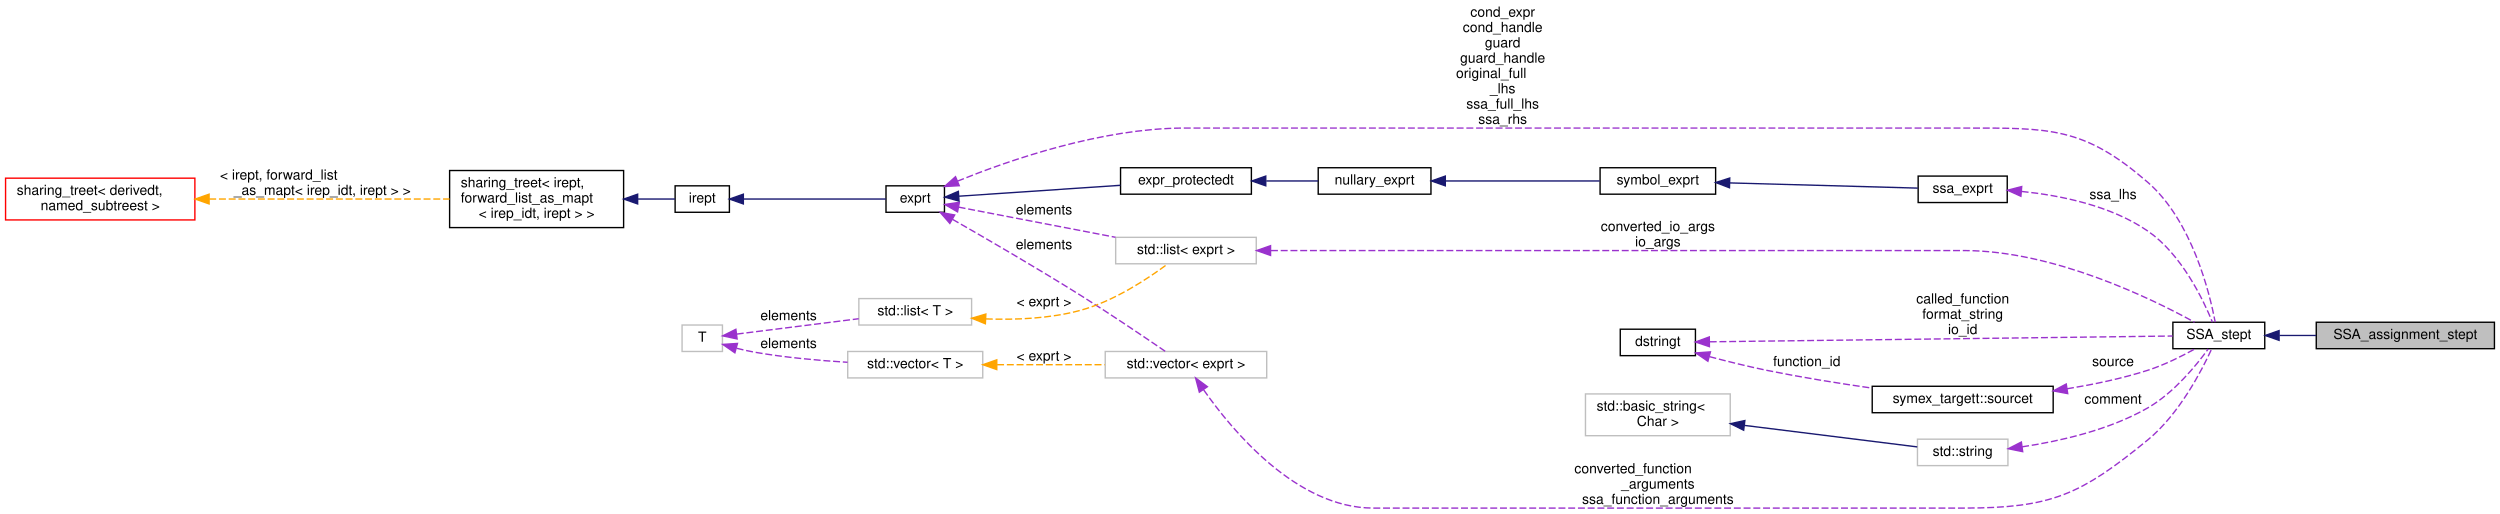
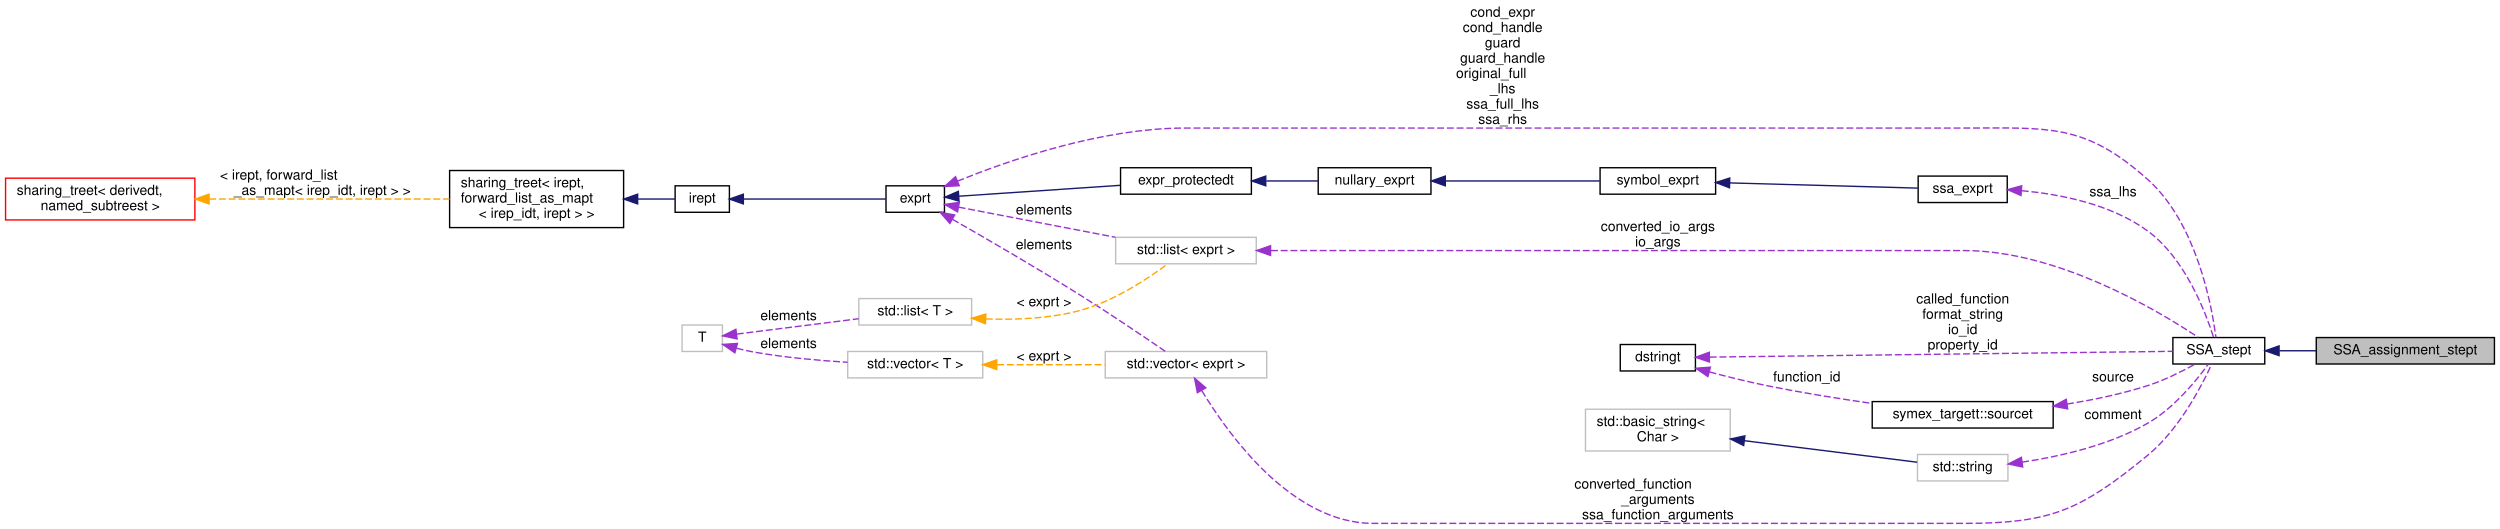
- <svg xmlns="http://www.w3.org/2000/svg" xmlns:xlink="http://www.w3.org/1999/xlink" width="1796pt" height="369pt" viewBox="0.00 0.00 1796.00 369.00">
-   <g id="graph0" class="graph" transform="scale(1 1) rotate(0) translate(4 365)">
+ <svg xmlns="http://www.w3.org/2000/svg" xmlns:xlink="http://www.w3.org/1999/xlink" width="1796pt" height="380pt" viewBox="0.00 0.00 1796.00 380.00">
+   <g id="graph0" class="graph" transform="scale(1 1) rotate(0) translate(4 376)">
    <g id="node1" class="node">
      <g id="a_node1">
        <a xlink:title=" ">
          <polygon fill="#bfbfbf" stroke="black" points="1660,-114.5 1660,-133.5 1788,-133.5 1788,-114.5 1660,-114.5" />
          <text text-anchor="middle" x="1724" y="-121.5" font-family="Helvetica,sans-Serif" font-size="10.00">SSA_assignment_stept</text>
        </a>
      </g>
    </g>
    <g id="node2" class="node">
      <g id="a_node2">
        <a xlink:href="class_s_s_a__stept.html" target="_top" xlink:title="Single SSA step in the equation.">
          <polygon fill="none" stroke="black" points="1557,-114.5 1557,-133.5 1623,-133.5 1623,-114.5 1557,-114.5" />
          <text text-anchor="middle" x="1590" y="-121.5" font-family="Helvetica,sans-Serif" font-size="10.00">SSA_stept</text>
        </a>
      </g>
    </g>
    <g id="edge1" class="edge">
      <path fill="none" stroke="midnightblue" d="M1633.56,-124C1641.94,-124 1650.91,-124 1659.81,-124" />
      <polygon fill="midnightblue" stroke="midnightblue" points="1633.29,-120.5 1623.29,-124 1633.29,-127.5 1633.29,-120.5" />
    </g>
    <g id="node3" class="node">
      <g id="a_node3">
        <a xlink:title=" ">
-           <polygon fill="none" stroke="#bfbfbf" points="797.5,-175.5 797.5,-194.5 898.5,-194.5 898.5,-175.5 797.5,-175.5" />
-           <text text-anchor="middle" x="848" y="-182.5" font-family="Helvetica,sans-Serif" font-size="10.00">std::list&lt; exprt &gt;</text>
+           <polygon fill="none" stroke="#bfbfbf" points="797.5,-186.5 797.5,-205.5 898.5,-205.5 898.5,-186.5 797.5,-186.5" />
+           <text text-anchor="middle" x="848" y="-193.5" font-family="Helvetica,sans-Serif" font-size="10.00">std::list&lt; exprt &gt;</text>
        </a>
      </g>
    </g>
    <g id="edge2" class="edge">
-       <path fill="none" stroke="#9a32cd" stroke-dasharray="5,2" d="M909.06,-185C932.03,-185 958.48,-185 982.5,-185 982.5,-185 982.5,-185 1407,-185 1470.98,-185 1541.37,-150.69 1572.56,-133.53" />
-       <polygon fill="#9a32cd" stroke="#9a32cd" points="908.77,-181.5 898.77,-185 908.77,-188.5 908.77,-181.5" />
-       <text text-anchor="middle" x="1187" y="-199" font-family="Helvetica,sans-Serif" font-size="10.00"> converted_io_args</text>
-       <text text-anchor="middle" x="1187" y="-188" font-family="Helvetica,sans-Serif" font-size="10.00">io_args</text>
+       <path fill="none" stroke="#9a32cd" stroke-dasharray="5,2" d="M909.06,-196C932.03,-196 958.48,-196 982.5,-196 982.5,-196 982.5,-196 1407,-196 1473.94,-196 1545.63,-153.36 1575.12,-133.71" />
+       <polygon fill="#9a32cd" stroke="#9a32cd" points="908.77,-192.5 898.77,-196 908.77,-199.5 908.77,-192.5" />
+       <text text-anchor="middle" x="1187" y="-210" font-family="Helvetica,sans-Serif" font-size="10.00"> converted_io_args</text>
+       <text text-anchor="middle" x="1187" y="-199" font-family="Helvetica,sans-Serif" font-size="10.00">io_args</text>
    </g>
    <g id="node4" class="node">
      <g id="a_node4">
        <a xlink:href="classexprt.html" target="_top" xlink:title="Base class for all expressions.">
-           <polygon fill="none" stroke="black" points="632.5,-212.5 632.5,-231.5 674.5,-231.5 674.5,-212.5 632.5,-212.5" />
-           <text text-anchor="middle" x="653.5" y="-219.5" font-family="Helvetica,sans-Serif" font-size="10.00">exprt</text>
+           <polygon fill="none" stroke="black" points="632.5,-223.5 632.5,-242.5 674.5,-242.5 674.5,-223.5 632.5,-223.5" />
+           <text text-anchor="middle" x="653.5" y="-230.5" font-family="Helvetica,sans-Serif" font-size="10.00">exprt</text>
        </a>
      </g>
    </g>
    <g id="edge17" class="edge">
-       <path fill="none" stroke="#9a32cd" stroke-dasharray="5,2" d="M683.79,-234.84C720.99,-249.95 787.49,-273 847,-273 847,-273 847,-273 1407,-273 1468.17,-273 1492.84,-274.14 1539,-234 1570.66,-206.47 1583.37,-154.82 1587.41,-133.54" />
-       <polygon fill="#9a32cd" stroke="#9a32cd" points="685.13,-231.6 674.55,-231 682.44,-238.07 685.13,-231.6" />
-       <text text-anchor="middle" x="1075.5" y="-353" font-family="Helvetica,sans-Serif" font-size="10.00"> cond_expr</text>
-       <text text-anchor="middle" x="1075.5" y="-342" font-family="Helvetica,sans-Serif" font-size="10.00">cond_handle</text>
-       <text text-anchor="middle" x="1075.5" y="-331" font-family="Helvetica,sans-Serif" font-size="10.00">guard</text>
-       <text text-anchor="middle" x="1075.5" y="-320" font-family="Helvetica,sans-Serif" font-size="10.00">guard_handle</text>
-       <text text-anchor="start" x="1042" y="-309" font-family="Helvetica,sans-Serif" font-size="10.00">original_full</text>
-       <text text-anchor="middle" x="1075.5" y="-298" font-family="Helvetica,sans-Serif" font-size="10.00">_lhs</text>
-       <text text-anchor="middle" x="1075.5" y="-287" font-family="Helvetica,sans-Serif" font-size="10.00">ssa_full_lhs</text>
-       <text text-anchor="middle" x="1075.5" y="-276" font-family="Helvetica,sans-Serif" font-size="10.00">ssa_rhs</text>
+       <path fill="none" stroke="#9a32cd" stroke-dasharray="5,2" d="M683.79,-245.84C720.99,-260.95 787.49,-284 847,-284 847,-284 847,-284 1407,-284 1467.93,-284 1493.56,-287.59 1539,-247 1573.9,-215.83 1584.89,-156.75 1587.95,-133.63" />
+       <polygon fill="#9a32cd" stroke="#9a32cd" points="685.13,-242.6 674.55,-242 682.44,-249.07 685.13,-242.6" />
+       <text text-anchor="middle" x="1075.5" y="-364" font-family="Helvetica,sans-Serif" font-size="10.00"> cond_expr</text>
+       <text text-anchor="middle" x="1075.5" y="-353" font-family="Helvetica,sans-Serif" font-size="10.00">cond_handle</text>
+       <text text-anchor="middle" x="1075.5" y="-342" font-family="Helvetica,sans-Serif" font-size="10.00">guard</text>
+       <text text-anchor="middle" x="1075.5" y="-331" font-family="Helvetica,sans-Serif" font-size="10.00">guard_handle</text>
+       <text text-anchor="start" x="1042" y="-320" font-family="Helvetica,sans-Serif" font-size="10.00">original_full</text>
+       <text text-anchor="middle" x="1075.5" y="-309" font-family="Helvetica,sans-Serif" font-size="10.00">_lhs</text>
+       <text text-anchor="middle" x="1075.5" y="-298" font-family="Helvetica,sans-Serif" font-size="10.00">ssa_full_lhs</text>
+       <text text-anchor="middle" x="1075.5" y="-287" font-family="Helvetica,sans-Serif" font-size="10.00">ssa_rhs</text>
    </g>
    <g id="edge3" class="edge">
-       <path fill="none" stroke="#9a32cd" stroke-dasharray="5,2" d="M684.66,-216.2C714.81,-210.41 761.7,-201.39 797.35,-194.54" />
-       <polygon fill="#9a32cd" stroke="#9a32cd" points="683.9,-212.79 674.74,-218.11 685.22,-219.66 683.9,-212.79" />
-       <text text-anchor="middle" x="746" y="-211" font-family="Helvetica,sans-Serif" font-size="10.00"> elements</text>
+       <path fill="none" stroke="#9a32cd" stroke-dasharray="5,2" d="M684.66,-227.2C714.81,-221.41 761.7,-212.39 797.35,-205.54" />
+       <polygon fill="#9a32cd" stroke="#9a32cd" points="683.9,-223.79 674.74,-229.11 685.22,-230.66 683.9,-223.79" />
+       <text text-anchor="middle" x="746" y="-222" font-family="Helvetica,sans-Serif" font-size="10.00"> elements</text>
    </g>
    <g id="node13" class="node">
      <g id="a_node13">
        <a xlink:href="classexpr__protectedt.html" target="_top" xlink:title="Base class for all expressions.">
-           <polygon fill="none" stroke="black" points="801,-225.5 801,-244.5 895,-244.5 895,-225.5 801,-225.5" />
-           <text text-anchor="middle" x="848" y="-232.5" font-family="Helvetica,sans-Serif" font-size="10.00">expr_protectedt</text>
+           <polygon fill="none" stroke="black" points="801,-236.5 801,-255.5 895,-255.5 895,-236.5 801,-236.5" />
+           <text text-anchor="middle" x="848" y="-243.5" font-family="Helvetica,sans-Serif" font-size="10.00">expr_protectedt</text>
        </a>
      </g>
    </g>
    <g id="edge13" class="edge">
-       <path fill="none" stroke="midnightblue" d="M684.98,-224.06C716.16,-226.16 765,-229.46 800.91,-231.89" />
-       <polygon fill="midnightblue" stroke="midnightblue" points="684.95,-220.55 674.74,-223.37 684.48,-227.53 684.95,-220.55" />
+       <path fill="none" stroke="midnightblue" d="M684.98,-235.06C716.16,-237.16 765,-240.46 800.91,-242.89" />
+       <polygon fill="midnightblue" stroke="midnightblue" points="684.95,-231.55 674.74,-234.37 684.48,-238.53 684.95,-231.55" />
    </g>
    <g id="node18" class="node">
      <g id="a_node18">
        <a xlink:title=" ">
-           <polygon fill="none" stroke="#bfbfbf" points="790,-93.5 790,-112.5 906,-112.5 906,-93.5 790,-93.5" />
-           <text text-anchor="middle" x="848" y="-100.5" font-family="Helvetica,sans-Serif" font-size="10.00">std::vector&lt; exprt &gt;</text>
+           <polygon fill="none" stroke="#bfbfbf" points="790,-104.5 790,-123.5 906,-123.5 906,-104.5 790,-104.5" />
+           <text text-anchor="middle" x="848" y="-111.5" font-family="Helvetica,sans-Serif" font-size="10.00">std::vector&lt; exprt &gt;</text>
        </a>
      </g>
    </g>
    <g id="edge21" class="edge">
-       <path fill="none" stroke="#9a32cd" stroke-dasharray="5,2" d="M680.25,-207.44C704.23,-193.75 740.85,-172.51 772,-153 793.62,-139.46 818.11,-122.89 833.06,-112.64" />
-       <polygon fill="#9a32cd" stroke="#9a32cd" points="678.37,-204.48 671.41,-212.47 681.84,-210.57 678.37,-204.48" />
-       <text text-anchor="middle" x="746" y="-186" font-family="Helvetica,sans-Serif" font-size="10.00"> elements</text>
+       <path fill="none" stroke="#9a32cd" stroke-dasharray="5,2" d="M680.25,-218.44C704.23,-204.75 740.85,-183.51 772,-164 793.62,-150.46 818.11,-133.89 833.06,-123.64" />
+       <polygon fill="#9a32cd" stroke="#9a32cd" points="678.37,-215.48 671.41,-223.47 681.84,-221.57 678.37,-215.48" />
+       <text text-anchor="middle" x="746" y="-197" font-family="Helvetica,sans-Serif" font-size="10.00"> elements</text>
    </g>
    <g id="node5" class="node">
      <g id="a_node5">
        <a xlink:href="classirept.html" target="_top" xlink:title="There are a large number of kinds of tree structured or tree-like data in CPROVER.">
-           <polygon fill="none" stroke="black" points="481,-212.5 481,-231.5 520,-231.5 520,-212.5 481,-212.5" />
-           <text text-anchor="middle" x="500.5" y="-219.5" font-family="Helvetica,sans-Serif" font-size="10.00">irept</text>
+           <polygon fill="none" stroke="black" points="481,-223.5 481,-242.5 520,-242.5 520,-223.5 481,-223.5" />
+           <text text-anchor="middle" x="500.5" y="-230.5" font-family="Helvetica,sans-Serif" font-size="10.00">irept</text>
        </a>
      </g>
    </g>
    <g id="edge4" class="edge">
-       <path fill="none" stroke="midnightblue" d="M530.23,-222C560.13,-222 606.17,-222 632.39,-222" />
-       <polygon fill="midnightblue" stroke="midnightblue" points="530.02,-218.5 520.02,-222 530.02,-225.5 530.02,-218.5" />
+       <path fill="none" stroke="midnightblue" d="M530.23,-233C560.13,-233 606.17,-233 632.39,-233" />
+       <polygon fill="midnightblue" stroke="midnightblue" points="530.02,-229.5 520.02,-233 530.02,-236.5 530.02,-229.5" />
    </g>
    <g id="node6" class="node">
      <g id="a_node6">
        <a xlink:href="classsharing__treet.html" target="_top" xlink:title=" ">
-           <polygon fill="none" stroke="black" points="319,-201.5 319,-242.5 444,-242.5 444,-201.5 319,-201.5" />
-           <text text-anchor="start" x="327" y="-230.5" font-family="Helvetica,sans-Serif" font-size="10.00">sharing_treet&lt; irept,</text>
-           <text text-anchor="start" x="327" y="-219.5" font-family="Helvetica,sans-Serif" font-size="10.00"> forward_list_as_mapt</text>
-           <text text-anchor="middle" x="381.5" y="-208.5" font-family="Helvetica,sans-Serif" font-size="10.00">&lt; irep_idt, irept &gt; &gt;</text>
+           <polygon fill="none" stroke="black" points="319,-212.5 319,-253.5 444,-253.5 444,-212.5 319,-212.5" />
+           <text text-anchor="start" x="327" y="-241.5" font-family="Helvetica,sans-Serif" font-size="10.00">sharing_treet&lt; irept,</text>
+           <text text-anchor="start" x="327" y="-230.5" font-family="Helvetica,sans-Serif" font-size="10.00"> forward_list_as_mapt</text>
+           <text text-anchor="middle" x="381.5" y="-219.5" font-family="Helvetica,sans-Serif" font-size="10.00">&lt; irep_idt, irept &gt; &gt;</text>
        </a>
      </g>
    </g>
    <g id="edge5" class="edge">
-       <path fill="none" stroke="midnightblue" d="M454.38,-222C464.13,-222 473.35,-222 480.89,-222" />
-       <polygon fill="midnightblue" stroke="midnightblue" points="454.08,-218.5 444.08,-222 454.08,-225.5 454.08,-218.5" />
+       <path fill="none" stroke="midnightblue" d="M454.38,-233C464.13,-233 473.35,-233 480.89,-233" />
+       <polygon fill="midnightblue" stroke="midnightblue" points="454.08,-229.5 444.08,-233 454.08,-236.5 454.08,-229.5" />
    </g>
    <g id="node7" class="node">
      <g id="a_node7">
        <a xlink:href="classsharing__treet.html" target="_top" xlink:title="Base class for tree-like data structures with sharing.">
-           <polygon fill="none" stroke="red" points="0,-207 0,-237 136,-237 136,-207 0,-207" />
-           <text text-anchor="start" x="8" y="-225" font-family="Helvetica,sans-Serif" font-size="10.00">sharing_treet&lt; derivedt,</text>
-           <text text-anchor="middle" x="68" y="-214" font-family="Helvetica,sans-Serif" font-size="10.00"> named_subtreest &gt;</text>
+           <polygon fill="none" stroke="red" points="0,-218 0,-248 136,-248 136,-218 0,-218" />
+           <text text-anchor="start" x="8" y="-236" font-family="Helvetica,sans-Serif" font-size="10.00">sharing_treet&lt; derivedt,</text>
+           <text text-anchor="middle" x="68" y="-225" font-family="Helvetica,sans-Serif" font-size="10.00"> named_subtreest &gt;</text>
        </a>
      </g>
    </g>
    <g id="edge6" class="edge">
-       <path fill="none" stroke="orange" stroke-dasharray="5,2" d="M146.29,-222C199.58,-222 269.45,-222 318.96,-222" />
-       <polygon fill="orange" stroke="orange" points="146.21,-218.5 136.21,-222 146.21,-225.5 146.21,-218.5" />
-       <text text-anchor="start" x="154" y="-236" font-family="Helvetica,sans-Serif" font-size="10.00"> &lt; irept, forward_list</text>
-       <text text-anchor="middle" x="227.5" y="-225" font-family="Helvetica,sans-Serif" font-size="10.00">_as_mapt&lt; irep_idt, irept &gt; &gt;</text>
+       <path fill="none" stroke="orange" stroke-dasharray="5,2" d="M146.29,-233C199.58,-233 269.45,-233 318.96,-233" />
+       <polygon fill="orange" stroke="orange" points="146.21,-229.5 136.21,-233 146.21,-236.5 146.21,-229.5" />
+       <text text-anchor="start" x="154" y="-247" font-family="Helvetica,sans-Serif" font-size="10.00"> &lt; irept, forward_list</text>
+       <text text-anchor="middle" x="227.5" y="-236" font-family="Helvetica,sans-Serif" font-size="10.00">_as_mapt&lt; irep_idt, irept &gt; &gt;</text>
    </g>
    <g id="node8" class="node">
      <g id="a_node8">
        <a xlink:title=" ">
-           <polygon fill="none" stroke="#bfbfbf" points="613,-131.5 613,-150.5 694,-150.5 694,-131.5 613,-131.5" />
-           <text text-anchor="middle" x="653.5" y="-138.5" font-family="Helvetica,sans-Serif" font-size="10.00">std::list&lt; T &gt;</text>
+           <polygon fill="none" stroke="#bfbfbf" points="613,-142.5 613,-161.5 694,-161.5 694,-142.5 613,-142.5" />
+           <text text-anchor="middle" x="653.5" y="-149.5" font-family="Helvetica,sans-Serif" font-size="10.00">std::list&lt; T &gt;</text>
        </a>
      </g>
    </g>
    <g id="edge7" class="edge">
-       <path fill="none" stroke="orange" stroke-dasharray="5,2" d="M704.18,-135.89C725.41,-135.12 750.26,-136.11 772,-142 796.19,-148.55 820.74,-164.86 834.88,-175.4" />
-       <polygon fill="orange" stroke="orange" points="703.89,-132.4 694.08,-136.4 704.24,-139.39 703.89,-132.4" />
-       <text text-anchor="middle" x="746" y="-145" font-family="Helvetica,sans-Serif" font-size="10.00"> &lt; exprt &gt;</text>
+       <path fill="none" stroke="orange" stroke-dasharray="5,2" d="M704.18,-146.89C725.41,-146.12 750.26,-147.11 772,-153 796.19,-159.55 820.74,-175.86 834.88,-186.4" />
+       <polygon fill="orange" stroke="orange" points="703.89,-143.4 694.08,-147.4 704.24,-150.39 703.89,-143.4" />
+       <text text-anchor="middle" x="746" y="-156" font-family="Helvetica,sans-Serif" font-size="10.00"> &lt; exprt &gt;</text>
    </g>
    <g id="node9" class="node">
      <g id="a_node9">
        <a xlink:title=" ">
-           <polygon fill="none" stroke="#bfbfbf" points="486,-112.5 486,-131.5 515,-131.5 515,-112.5 486,-112.5" />
-           <text text-anchor="middle" x="500.5" y="-119.5" font-family="Helvetica,sans-Serif" font-size="10.00">T</text>
+           <polygon fill="none" stroke="#bfbfbf" points="486,-123.5 486,-142.5 515,-142.5 515,-123.5 486,-123.5" />
+           <text text-anchor="middle" x="500.5" y="-130.5" font-family="Helvetica,sans-Serif" font-size="10.00">T</text>
        </a>
      </g>
    </g>
    <g id="edge8" class="edge">
-       <path fill="none" stroke="#9a32cd" stroke-dasharray="5,2" d="M525.27,-124.99C548.73,-127.94 585.05,-132.51 612.89,-136.02" />
-       <polygon fill="#9a32cd" stroke="#9a32cd" points="525.53,-121.5 515.17,-123.72 524.65,-128.44 525.53,-121.5" />
-       <text text-anchor="middle" x="562.5" y="-135" font-family="Helvetica,sans-Serif" font-size="10.00"> elements</text>
+       <path fill="none" stroke="#9a32cd" stroke-dasharray="5,2" d="M525.27,-135.99C548.73,-138.94 585.05,-143.51 612.89,-147.02" />
+       <polygon fill="#9a32cd" stroke="#9a32cd" points="525.53,-132.5 515.17,-134.72 524.65,-139.44 525.53,-132.5" />
+       <text text-anchor="middle" x="562.5" y="-146" font-family="Helvetica,sans-Serif" font-size="10.00"> elements</text>
    </g>
    <g id="node19" class="node">
      <g id="a_node19">
        <a xlink:title=" ">
-           <polygon fill="none" stroke="#bfbfbf" points="605,-93.5 605,-112.5 702,-112.5 702,-93.5 605,-93.5" />
-           <text text-anchor="middle" x="653.5" y="-100.5" font-family="Helvetica,sans-Serif" font-size="10.00">std::vector&lt; T &gt;</text>
+           <polygon fill="none" stroke="#bfbfbf" points="605,-104.5 605,-123.5 702,-123.5 702,-104.5 605,-104.5" />
+           <text text-anchor="middle" x="653.5" y="-111.5" font-family="Helvetica,sans-Serif" font-size="10.00">std::vector&lt; T &gt;</text>
        </a>
      </g>
    </g>
    <g id="edge23" class="edge">
-       <path fill="none" stroke="#9a32cd" stroke-dasharray="5,2" d="M525.2,-114.81C529.43,-113.73 533.82,-112.73 538,-112 559.8,-108.19 584.23,-105.99 604.9,-104.73" />
-       <polygon fill="#9a32cd" stroke="#9a32cd" points="523.93,-111.53 515.23,-117.58 525.8,-118.28 523.93,-111.53" />
-       <text text-anchor="middle" x="562.5" y="-115" font-family="Helvetica,sans-Serif" font-size="10.00"> elements</text>
+       <path fill="none" stroke="#9a32cd" stroke-dasharray="5,2" d="M525.2,-125.81C529.43,-124.73 533.82,-123.73 538,-123 559.8,-119.19 584.23,-116.99 604.9,-115.73" />
+       <polygon fill="#9a32cd" stroke="#9a32cd" points="523.93,-122.53 515.23,-128.58 525.8,-129.28 523.93,-122.53" />
+       <text text-anchor="middle" x="562.5" y="-126" font-family="Helvetica,sans-Serif" font-size="10.00"> elements</text>
    </g>
    <g id="node10" class="node">
      <g id="a_node10">
        <a xlink:href="classssa__exprt.html" target="_top" xlink:title="Expression providing an SSA-renamed symbol of expressions.">
-           <polygon fill="none" stroke="black" points="1374,-219.5 1374,-238.5 1438,-238.5 1438,-219.5 1374,-219.5" />
-           <text text-anchor="middle" x="1406" y="-226.5" font-family="Helvetica,sans-Serif" font-size="10.00">ssa_exprt</text>
+           <polygon fill="none" stroke="black" points="1374,-230.5 1374,-249.5 1438,-249.5 1438,-230.5 1374,-230.5" />
+           <text text-anchor="middle" x="1406" y="-237.5" font-family="Helvetica,sans-Serif" font-size="10.00">ssa_exprt</text>
        </a>
      </g>
    </g>
    <g id="edge9" class="edge">
-       <path fill="none" stroke="#9a32cd" stroke-dasharray="5,2" d="M1448.33,-227.47C1476.08,-224.66 1512.31,-217.38 1539,-199 1563.23,-182.31 1578.84,-149.69 1585.42,-133.53" />
-       <polygon fill="#9a32cd" stroke="#9a32cd" points="1447.81,-224 1438.14,-228.34 1448.4,-230.98 1447.81,-224" />
-       <text text-anchor="middle" x="1514" y="-222" font-family="Helvetica,sans-Serif" font-size="10.00"> ssa_lhs</text>
+       <path fill="none" stroke="#9a32cd" stroke-dasharray="5,2" d="M1448.43,-239.01C1476.38,-236.46 1512.81,-229.25 1539,-210 1565.72,-190.36 1580.48,-151.81 1586.2,-133.76" />
+       <polygon fill="#9a32cd" stroke="#9a32cd" points="1447.88,-235.55 1438.17,-239.78 1448.4,-242.53 1447.88,-235.55" />
+       <text text-anchor="middle" x="1514" y="-235" font-family="Helvetica,sans-Serif" font-size="10.00"> ssa_lhs</text>
    </g>
    <g id="node11" class="node">
      <g id="a_node11">
        <a xlink:href="classsymbol__exprt.html" target="_top" xlink:title="Expression to hold a symbol (variable)">
-           <polygon fill="none" stroke="black" points="1145.5,-225.5 1145.5,-244.5 1228.5,-244.5 1228.5,-225.5 1145.5,-225.5" />
-           <text text-anchor="middle" x="1187" y="-232.5" font-family="Helvetica,sans-Serif" font-size="10.00">symbol_exprt</text>
+           <polygon fill="none" stroke="black" points="1145.5,-236.5 1145.5,-255.5 1228.5,-255.5 1228.5,-236.5 1145.5,-236.5" />
+           <text text-anchor="middle" x="1187" y="-243.5" font-family="Helvetica,sans-Serif" font-size="10.00">symbol_exprt</text>
        </a>
      </g>
    </g>
    <g id="edge10" class="edge">
-       <path fill="none" stroke="midnightblue" d="M1238.82,-233.59C1280.61,-232.44 1338.51,-230.84 1373.77,-229.86" />
-       <polygon fill="midnightblue" stroke="midnightblue" points="1238.46,-230.1 1228.56,-233.88 1238.65,-237.1 1238.46,-230.1" />
+       <path fill="none" stroke="midnightblue" d="M1238.82,-244.59C1280.61,-243.44 1338.51,-241.84 1373.77,-240.86" />
+       <polygon fill="midnightblue" stroke="midnightblue" points="1238.46,-241.1 1228.56,-244.88 1238.65,-248.1 1238.46,-241.1" />
    </g>
    <g id="node12" class="node">
      <g id="a_node12">
        <a xlink:href="classnullary__exprt.html" target="_top" xlink:title="An expression without operands.">
-           <polygon fill="none" stroke="black" points="943,-225.5 943,-244.5 1024,-244.5 1024,-225.5 943,-225.5" />
-           <text text-anchor="middle" x="983.5" y="-232.5" font-family="Helvetica,sans-Serif" font-size="10.00">nullary_exprt</text>
+           <polygon fill="none" stroke="black" points="943,-236.5 943,-255.5 1024,-255.5 1024,-236.5 943,-236.5" />
+           <text text-anchor="middle" x="983.5" y="-243.5" font-family="Helvetica,sans-Serif" font-size="10.00">nullary_exprt</text>
        </a>
      </g>
    </g>
    <g id="edge11" class="edge">
-       <path fill="none" stroke="midnightblue" d="M1034.54,-235C1068.66,-235 1113.28,-235 1145.24,-235" />
-       <polygon fill="midnightblue" stroke="midnightblue" points="1034.31,-231.5 1024.31,-235 1034.31,-238.5 1034.31,-231.5" />
+       <path fill="none" stroke="midnightblue" d="M1034.54,-246C1068.66,-246 1113.28,-246 1145.24,-246" />
+       <polygon fill="midnightblue" stroke="midnightblue" points="1034.31,-242.5 1024.31,-246 1034.31,-249.5 1034.31,-242.5" />
    </g>
    <g id="edge12" class="edge">
-       <path fill="none" stroke="midnightblue" d="M905.69,-235C918.23,-235 931.24,-235 942.92,-235" />
-       <polygon fill="midnightblue" stroke="midnightblue" points="905.32,-231.5 895.32,-235 905.32,-238.5 905.32,-231.5" />
+       <path fill="none" stroke="midnightblue" d="M905.69,-246C918.23,-246 931.24,-246 942.92,-246" />
+       <polygon fill="midnightblue" stroke="midnightblue" points="905.32,-242.5 895.32,-246 905.32,-249.5 905.32,-242.5" />
    </g>
    <g id="node14" class="node">
      <g id="a_node14">
        <a xlink:href="classdstringt.html" target="_top" xlink:title="dstringt has one field, an unsigned integer no which is an index into a static table of strings.">
          <polygon fill="none" stroke="black" points="1160,-109.5 1160,-128.5 1214,-128.5 1214,-109.5 1160,-109.5" />
          <text text-anchor="middle" x="1187" y="-116.5" font-family="Helvetica,sans-Serif" font-size="10.00">dstringt</text>
        </a>
      </g>
    </g>
    <g id="edge14" class="edge">
      <path fill="none" stroke="#9a32cd" stroke-dasharray="5,2" d="M1224.24,-119.45C1301.83,-120.42 1482.93,-122.68 1556.78,-123.6" />
      <polygon fill="#9a32cd" stroke="#9a32cd" points="1224.04,-115.95 1214,-119.32 1223.96,-122.95 1224.04,-115.95" />
-       <text text-anchor="middle" x="1406" y="-147" font-family="Helvetica,sans-Serif" font-size="10.00"> called_function</text>
-       <text text-anchor="middle" x="1406" y="-136" font-family="Helvetica,sans-Serif" font-size="10.00">format_string</text>
-       <text text-anchor="middle" x="1406" y="-125" font-family="Helvetica,sans-Serif" font-size="10.00">io_id</text>
+       <text text-anchor="middle" x="1406" y="-158" font-family="Helvetica,sans-Serif" font-size="10.00"> called_function</text>
+       <text text-anchor="middle" x="1406" y="-147" font-family="Helvetica,sans-Serif" font-size="10.00">format_string</text>
+       <text text-anchor="middle" x="1406" y="-136" font-family="Helvetica,sans-Serif" font-size="10.00">io_id</text>
+       <text text-anchor="middle" x="1406" y="-125" font-family="Helvetica,sans-Serif" font-size="10.00">property_id</text>
    </g>
    <g id="node17" class="node">
      <g id="a_node17">
        <a xlink:href="structsymex__targett_1_1sourcet.html" target="_top" xlink:title="Identifies source in the context of symbolic execution.">
          <polygon fill="none" stroke="black" points="1341,-68.5 1341,-87.5 1471,-87.5 1471,-68.5 1341,-68.5" />
          <text text-anchor="middle" x="1406" y="-75.5" font-family="Helvetica,sans-Serif" font-size="10.00">symex_targett::sourcet</text>
        </a>
      </g>
    </g>
    <g id="edge19" class="edge">
      <path fill="none" stroke="#9a32cd" stroke-dasharray="5,2" d="M1224.08,-108.79C1236.93,-105.38 1251.55,-101.75 1265,-99 1289.68,-93.96 1317.04,-89.59 1340.98,-86.16" />
      <polygon fill="#9a32cd" stroke="#9a32cd" points="1222.95,-105.47 1214.21,-111.46 1224.78,-112.23 1222.95,-105.47" />
      <text text-anchor="middle" x="1294" y="-102" font-family="Helvetica,sans-Serif" font-size="10.00"> function_id</text>
    </g>
    <g id="node15" class="node">
      <g id="a_node15">
        <a xlink:title=" ">
          <polygon fill="none" stroke="#bfbfbf" points="1373.5,-30.5 1373.5,-49.5 1438.5,-49.5 1438.5,-30.5 1373.5,-30.5" />
          <text text-anchor="middle" x="1406" y="-37.5" font-family="Helvetica,sans-Serif" font-size="10.00">std::string</text>
        </a>
      </g>
    </g>
    <g id="edge15" class="edge">
      <path fill="none" stroke="#9a32cd" stroke-dasharray="5,2" d="M1448.69,-44C1475.85,-48.03 1511.26,-56.06 1539,-72 1557.68,-82.73 1573.83,-102.52 1582.42,-114.34" />
      <polygon fill="#9a32cd" stroke="#9a32cd" points="1449.1,-40.53 1438.72,-42.64 1448.15,-47.46 1449.1,-40.53" />
      <text text-anchor="middle" x="1514" y="-75" font-family="Helvetica,sans-Serif" font-size="10.00"> comment</text>
    </g>
    <g id="node16" class="node">
      <g id="a_node16">
        <a xlink:title=" ">
          <polygon fill="none" stroke="#bfbfbf" points="1135,-52 1135,-82 1239,-82 1239,-52 1135,-52" />
          <text text-anchor="start" x="1143" y="-70" font-family="Helvetica,sans-Serif" font-size="10.00">std::basic_string&lt;</text>
          <text text-anchor="middle" x="1187" y="-59" font-family="Helvetica,sans-Serif" font-size="10.00"> Char &gt;</text>
        </a>
      </g>
    </g>
    <g id="edge16" class="edge">
      <path fill="none" stroke="midnightblue" d="M1249.17,-59.39C1289.58,-54.36 1340.89,-47.98 1373.34,-43.94" />
      <polygon fill="midnightblue" stroke="midnightblue" points="1248.64,-55.93 1239.15,-60.64 1249.51,-62.87 1248.64,-55.93" />
    </g>
    <g id="edge18" class="edge">
      <path fill="none" stroke="#9a32cd" stroke-dasharray="5,2" d="M1480.93,-85.69C1500.12,-88.79 1520.56,-93.08 1539,-99 1550.83,-102.8 1563.33,-109.05 1572.87,-114.35" />
      <polygon fill="#9a32cd" stroke="#9a32cd" points="1481.45,-82.23 1471.04,-84.18 1480.39,-89.15 1481.45,-82.23" />
      <text text-anchor="middle" x="1514" y="-102" font-family="Helvetica,sans-Serif" font-size="10.00"> source</text>
    </g>
    <g id="edge20" class="edge">
-       <path fill="none" stroke="#9a32cd" stroke-dasharray="5,2" d="M860.71,-84.91C881.42,-55.36 927.56,0 982.5,0 982.5,0 982.5,0 1407,0 1469.58,0 1490.61,-9.33 1539,-49 1561.51,-67.45 1577.7,-98.68 1584.88,-114.38" />
-       <polygon fill="#9a32cd" stroke="#9a32cd" points="857.61,-83.25 854.9,-93.49 863.4,-87.18 857.61,-83.25" />
+       <path fill="none" stroke="#9a32cd" stroke-dasharray="5,2" d="M859.4,-95.33C878.95,-63 924.5,0 982.5,0 982.5,0 982.5,0 1407,0 1469.58,0 1490.61,-9.33 1539,-49 1561.51,-67.45 1577.7,-98.68 1584.88,-114.38" />
+       <polygon fill="#9a32cd" stroke="#9a32cd" points="856.2,-93.88 854.18,-104.28 862.24,-97.41 856.2,-93.88" />
      <text text-anchor="start" x="1127" y="-25" font-family="Helvetica,sans-Serif" font-size="10.00"> converted_function</text>
      <text text-anchor="middle" x="1187" y="-14" font-family="Helvetica,sans-Serif" font-size="10.00">_arguments</text>
      <text text-anchor="middle" x="1187" y="-3" font-family="Helvetica,sans-Serif" font-size="10.00">ssa_function_arguments</text>
    </g>
    <g id="edge22" class="edge">
-       <path fill="none" stroke="orange" stroke-dasharray="5,2" d="M712.31,-103C736.79,-103 765.25,-103 789.68,-103" />
-       <polygon fill="orange" stroke="orange" points="712.08,-99.5 702.08,-103 712.08,-106.5 712.08,-99.5" />
-       <text text-anchor="middle" x="746" y="-106" font-family="Helvetica,sans-Serif" font-size="10.00"> &lt; exprt &gt;</text>
+       <path fill="none" stroke="orange" stroke-dasharray="5,2" d="M712.31,-114C736.79,-114 765.25,-114 789.68,-114" />
+       <polygon fill="orange" stroke="orange" points="712.08,-110.5 702.08,-114 712.08,-117.5 712.08,-110.5" />
+       <text text-anchor="middle" x="746" y="-117" font-family="Helvetica,sans-Serif" font-size="10.00"> &lt; exprt &gt;</text>
    </g>
  </g>
</svg>
